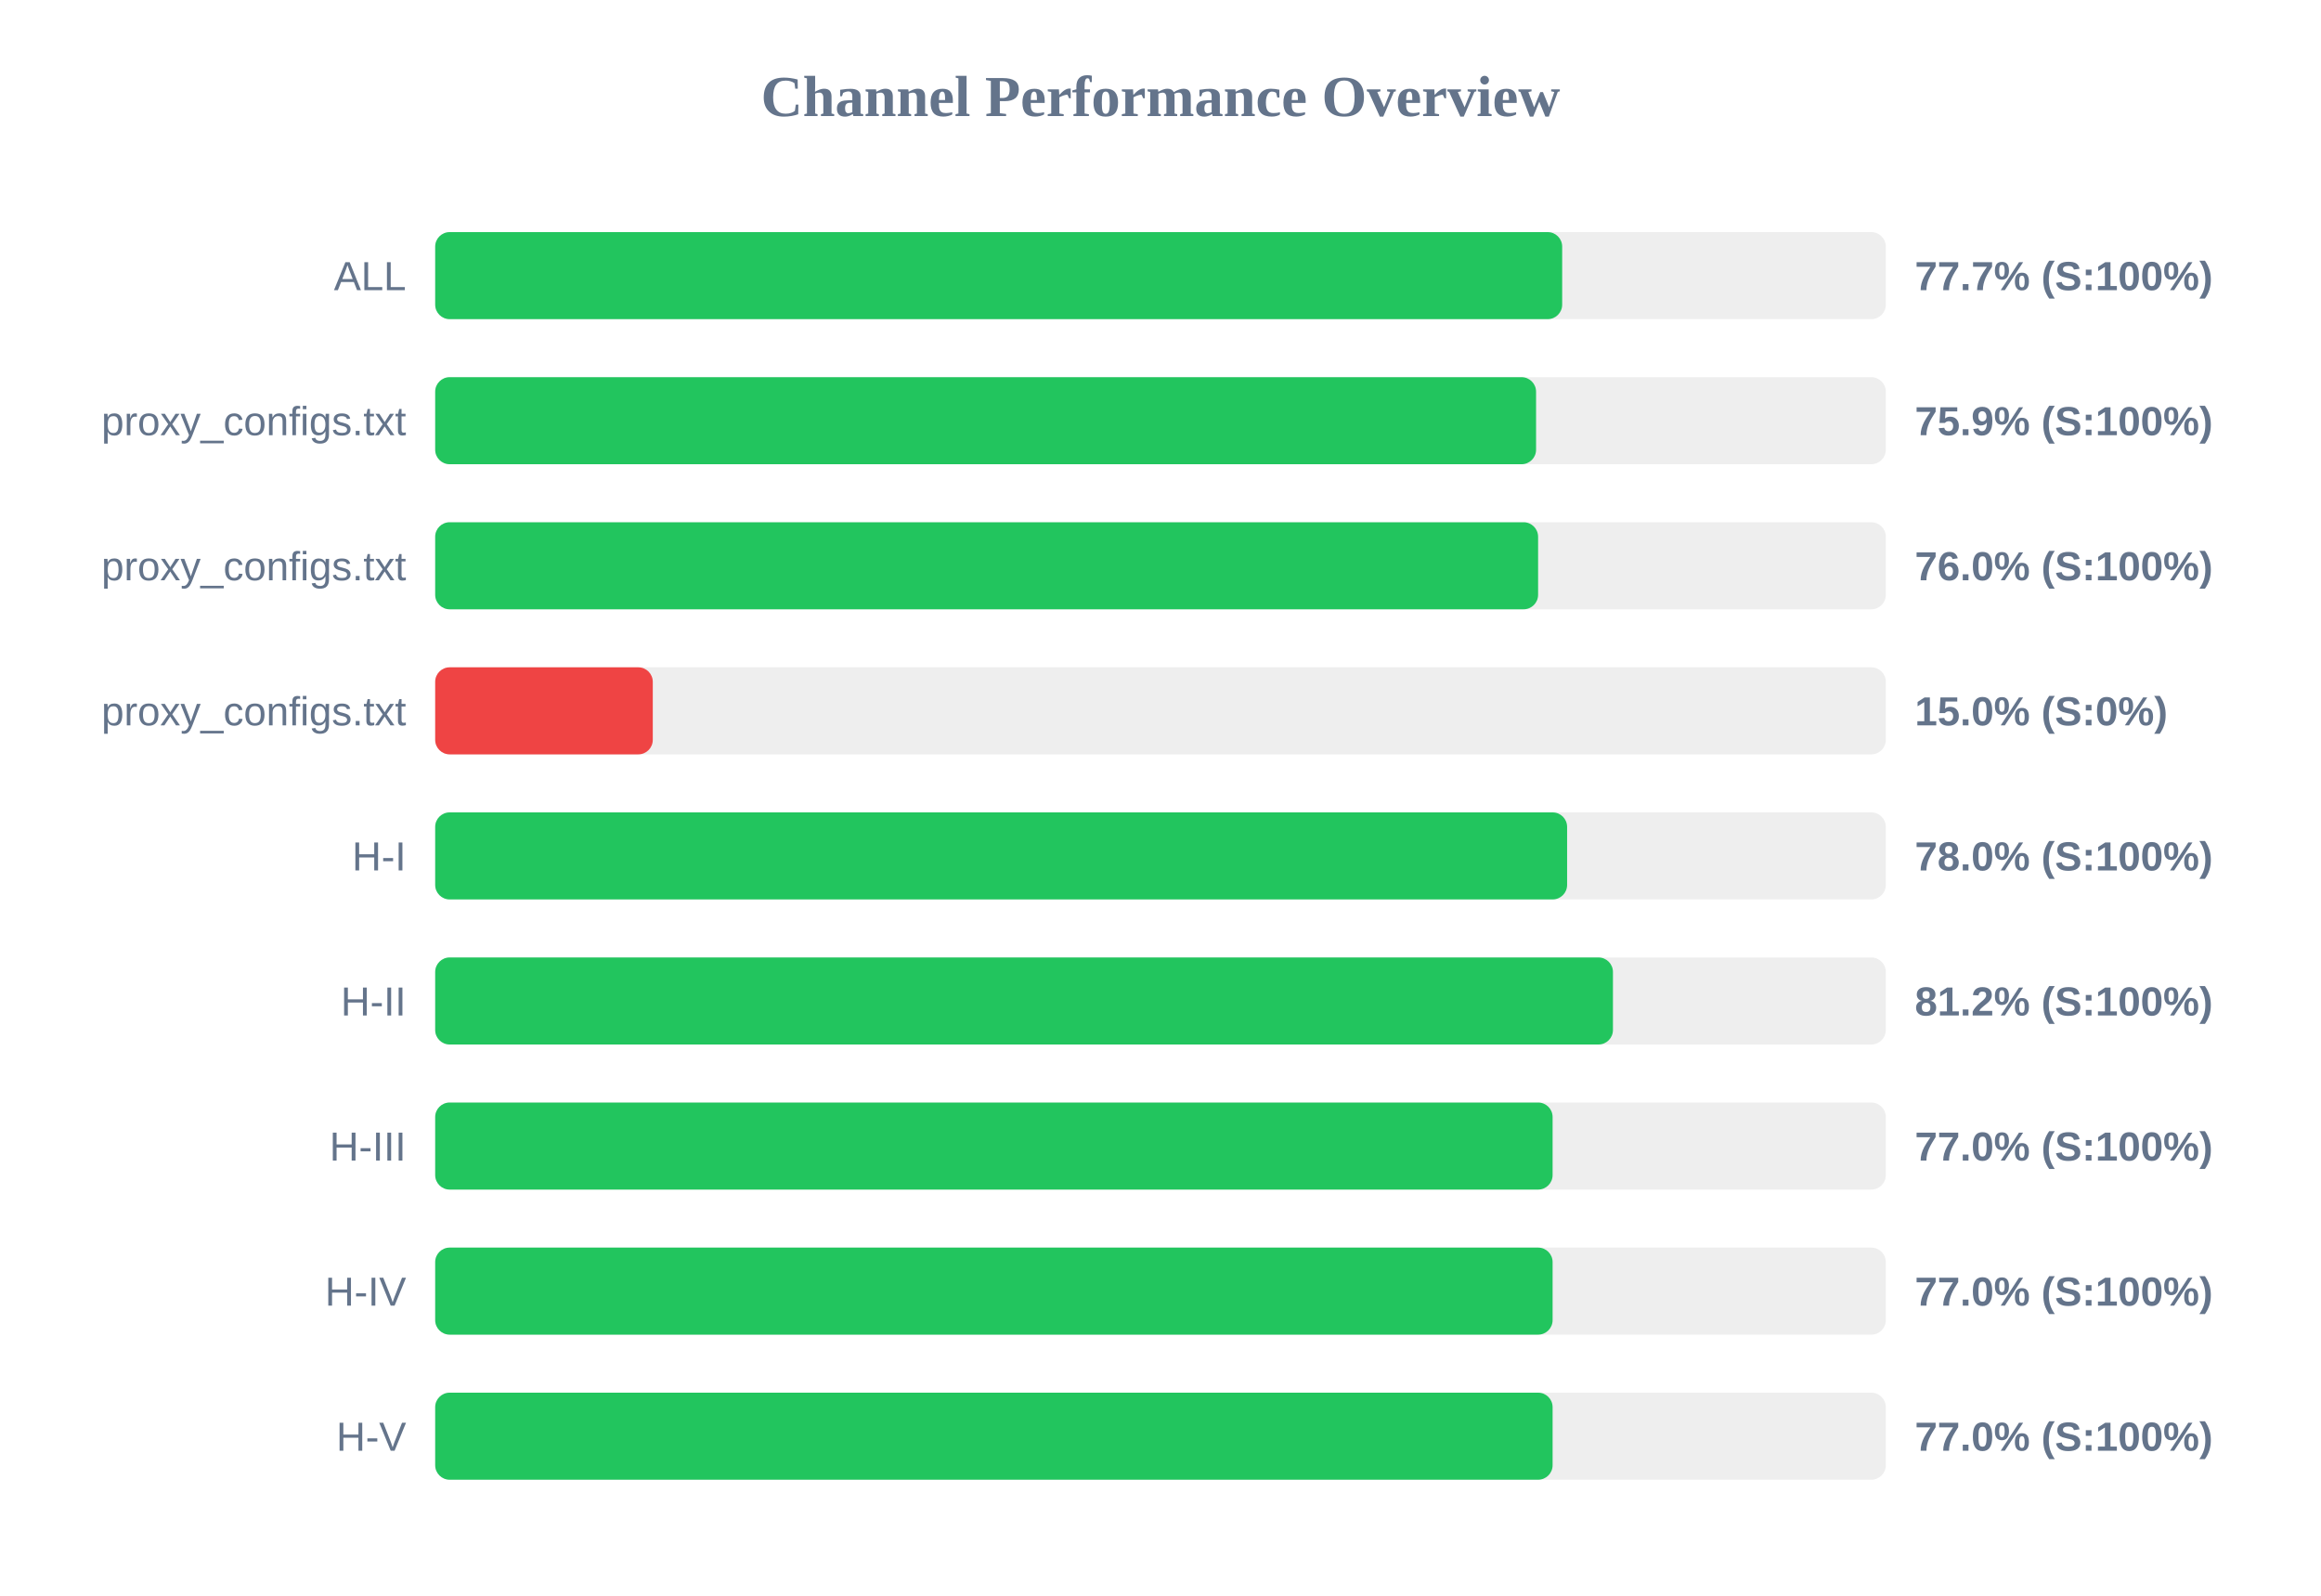
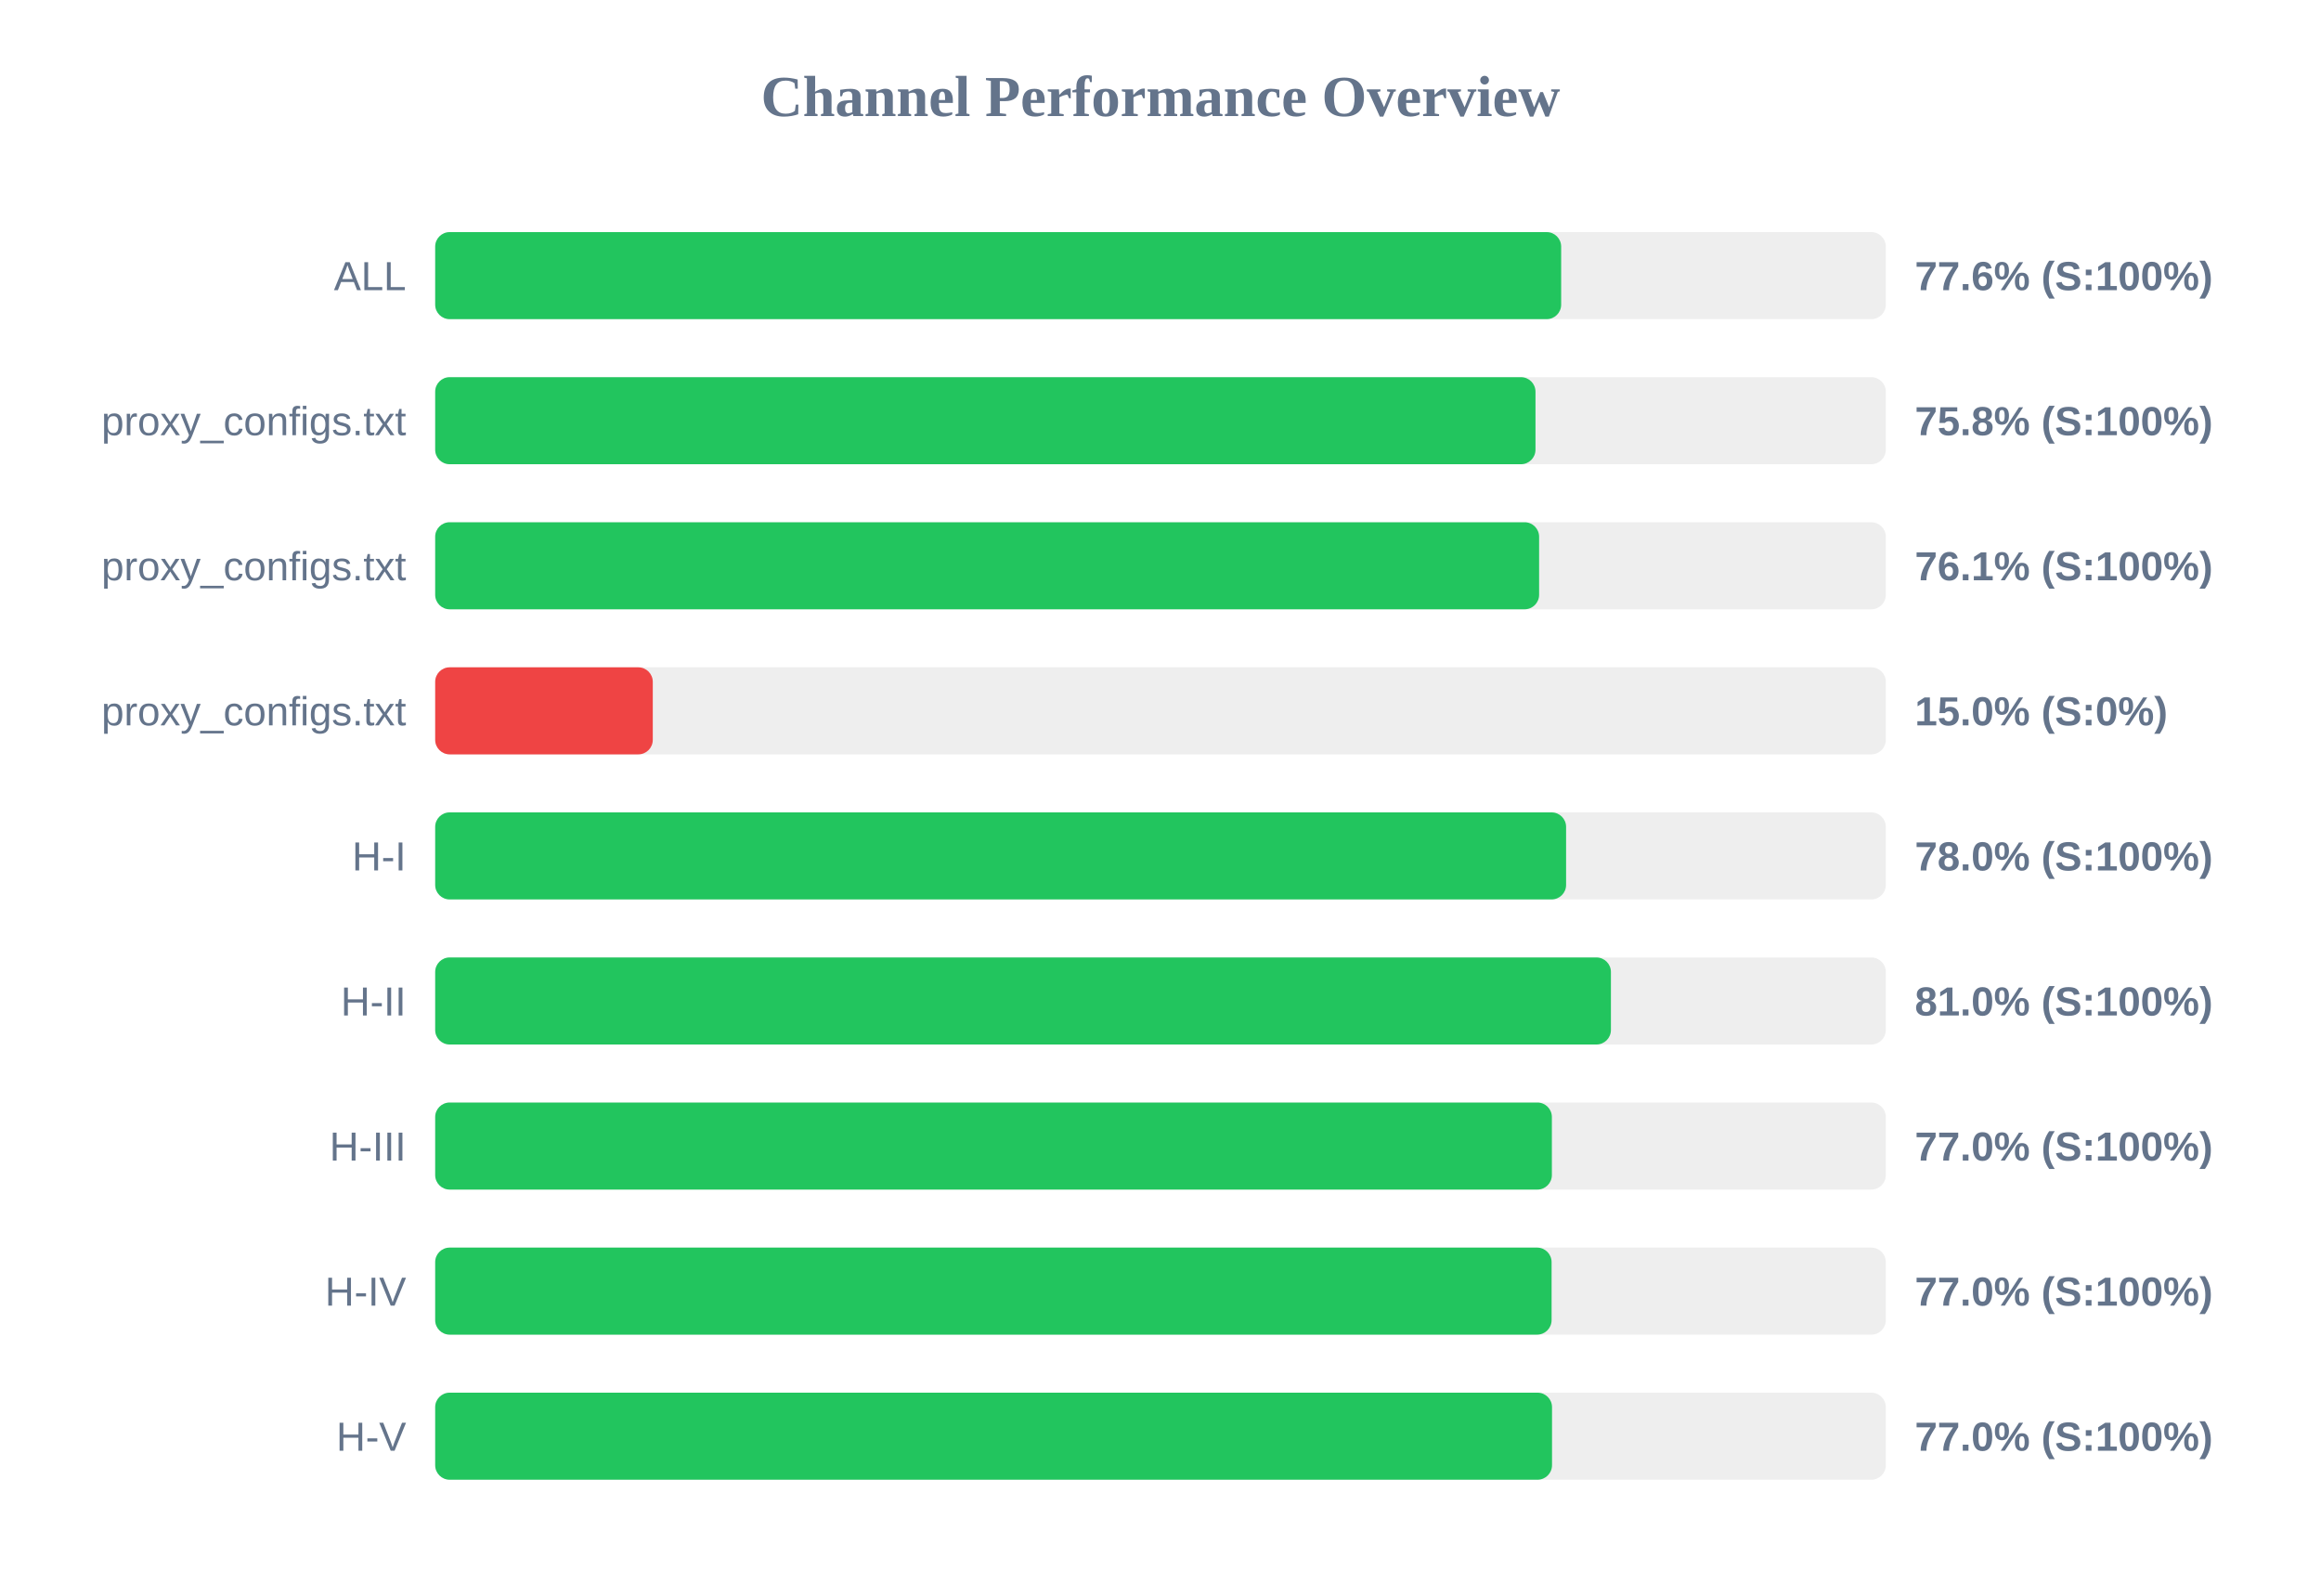
<svg xmlns="http://www.w3.org/2000/svg" width="800" height="550" version="1.1">
  <style>
        .row { font: 14px Arial; fill: #64748b; }
        .score { font: bold 14px Arial; fill: #64748b; }
    </style>
  <text x="400" y="40" text-anchor="middle" font-size="20px" font-weight="bold" fill="#64748b">Channel Performance Overview</text>
  <rect x="150" y="80" width="500" height="30" fill="#eee" rx="5" />
-   <rect x="150" y="80" width="388.45" height="30" fill="#22c55e" rx="5" />
+   <rect x="150" y="80" width="388.1" height="30" fill="#22c55e" rx="5" />
  <text x="140" y="100" text-anchor="end" class="row">ALL</text>
-   <text x="660" y="100" text-anchor="start" class="score">77.7% (S:100%)</text>
+   <text x="660" y="100" text-anchor="start" class="score">77.6% (S:100%)</text>
  <rect x="150" y="130" width="500" height="30" fill="#eee" rx="5" />
-   <rect x="150" y="130" width="379.45" height="30" fill="#22c55e" rx="5" />
+   <rect x="150" y="130" width="379.25" height="30" fill="#22c55e" rx="5" />
  <text x="140" y="150" text-anchor="end" class="row">proxy_configs.txt</text>
-   <text x="660" y="150" text-anchor="start" class="score">75.9% (S:100%)</text>
+   <text x="660" y="150" text-anchor="start" class="score">75.8% (S:100%)</text>
  <rect x="150" y="180" width="500" height="30" fill="#eee" rx="5" />
-   <rect x="150" y="180" width="380.15" height="30" fill="#22c55e" rx="5" />
+   <rect x="150" y="180" width="380.5" height="30" fill="#22c55e" rx="5" />
  <text x="140" y="200" text-anchor="end" class="row">proxy_configs.txt</text>
-   <text x="660" y="200" text-anchor="start" class="score">76.0% (S:100%)</text>
+   <text x="660" y="200" text-anchor="start" class="score">76.1% (S:100%)</text>
  <rect x="150" y="230" width="500" height="30" fill="#eee" rx="5" />
  <rect x="150" y="230" width="75.0" height="30" fill="#ef4444" rx="5" />
  <text x="140" y="250" text-anchor="end" class="row">proxy_configs.txt</text>
  <text x="660" y="250" text-anchor="start" class="score">15.0% (S:0%)</text>
  <rect x="150" y="280" width="500" height="30" fill="#eee" rx="5" />
-   <rect x="150" y="280" width="390.15" height="30" fill="#22c55e" rx="5" />
+   <rect x="150" y="280" width="389.8" height="30" fill="#22c55e" rx="5" />
  <text x="140" y="300" text-anchor="end" class="row">H-I</text>
  <text x="660" y="300" text-anchor="start" class="score">78.0% (S:100%)</text>
  <rect x="150" y="330" width="500" height="30" fill="#eee" rx="5" />
-   <rect x="150" y="330" width="405.95" height="30" fill="#22c55e" rx="5" />
+   <rect x="150" y="330" width="405.25" height="30" fill="#22c55e" rx="5" />
  <text x="140" y="350" text-anchor="end" class="row">H-II</text>
-   <text x="660" y="350" text-anchor="start" class="score">81.2% (S:100%)</text>
+   <text x="660" y="350" text-anchor="start" class="score">81.0% (S:100%)</text>
  <rect x="150" y="380" width="500" height="30" fill="#eee" rx="5" />
-   <rect x="150" y="380" width="385.15" height="30" fill="#22c55e" rx="5" />
+   <rect x="150" y="380" width="384.9" height="30" fill="#22c55e" rx="5" />
  <text x="140" y="400" text-anchor="end" class="row">H-III</text>
  <text x="660" y="400" text-anchor="start" class="score">77.0% (S:100%)</text>
  <rect x="150" y="430" width="500" height="30" fill="#eee" rx="5" />
-   <rect x="150" y="430" width="385.15" height="30" fill="#22c55e" rx="5" />
+   <rect x="150" y="430" width="384.8" height="30" fill="#22c55e" rx="5" />
  <text x="140" y="450" text-anchor="end" class="row">H-IV</text>
  <text x="660" y="450" text-anchor="start" class="score">77.0% (S:100%)</text>
  <rect x="150" y="480" width="500" height="30" fill="#eee" rx="5" />
-   <rect x="150" y="480" width="385.15" height="30" fill="#22c55e" rx="5" />
+   <rect x="150" y="480" width="384.95" height="30" fill="#22c55e" rx="5" />
  <text x="140" y="500" text-anchor="end" class="row">H-V</text>
  <text x="660" y="500" text-anchor="start" class="score">77.0% (S:100%)</text>
</svg>
